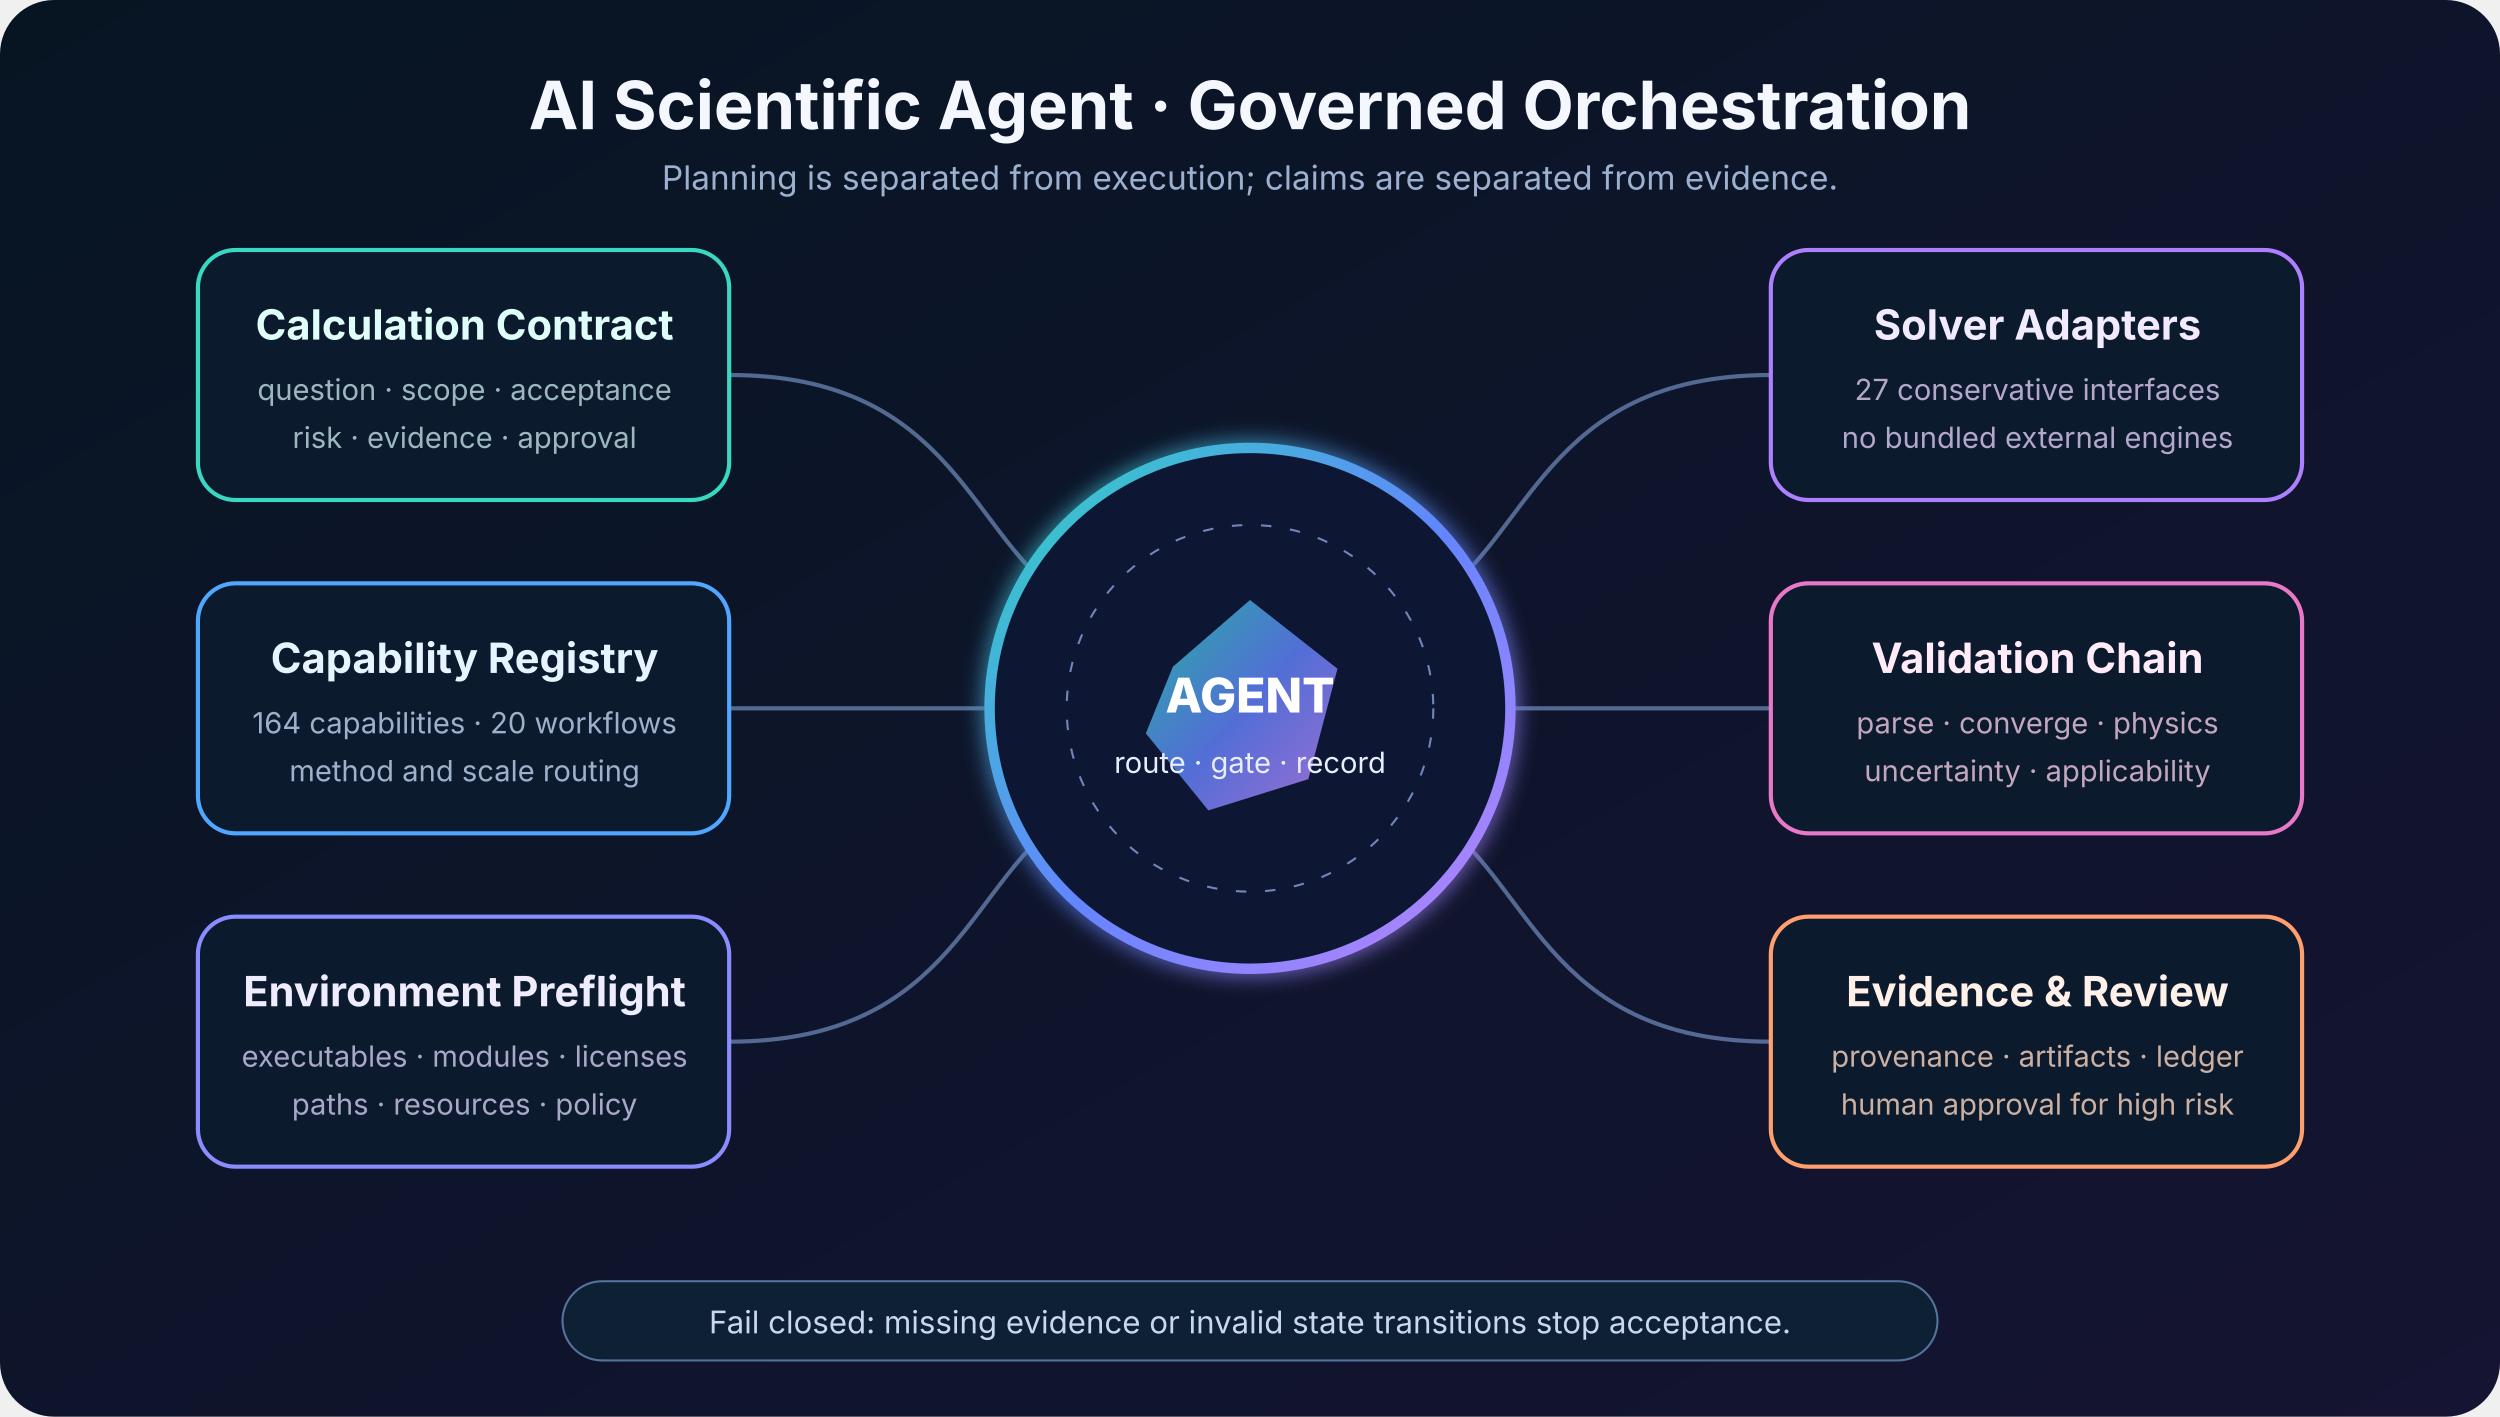
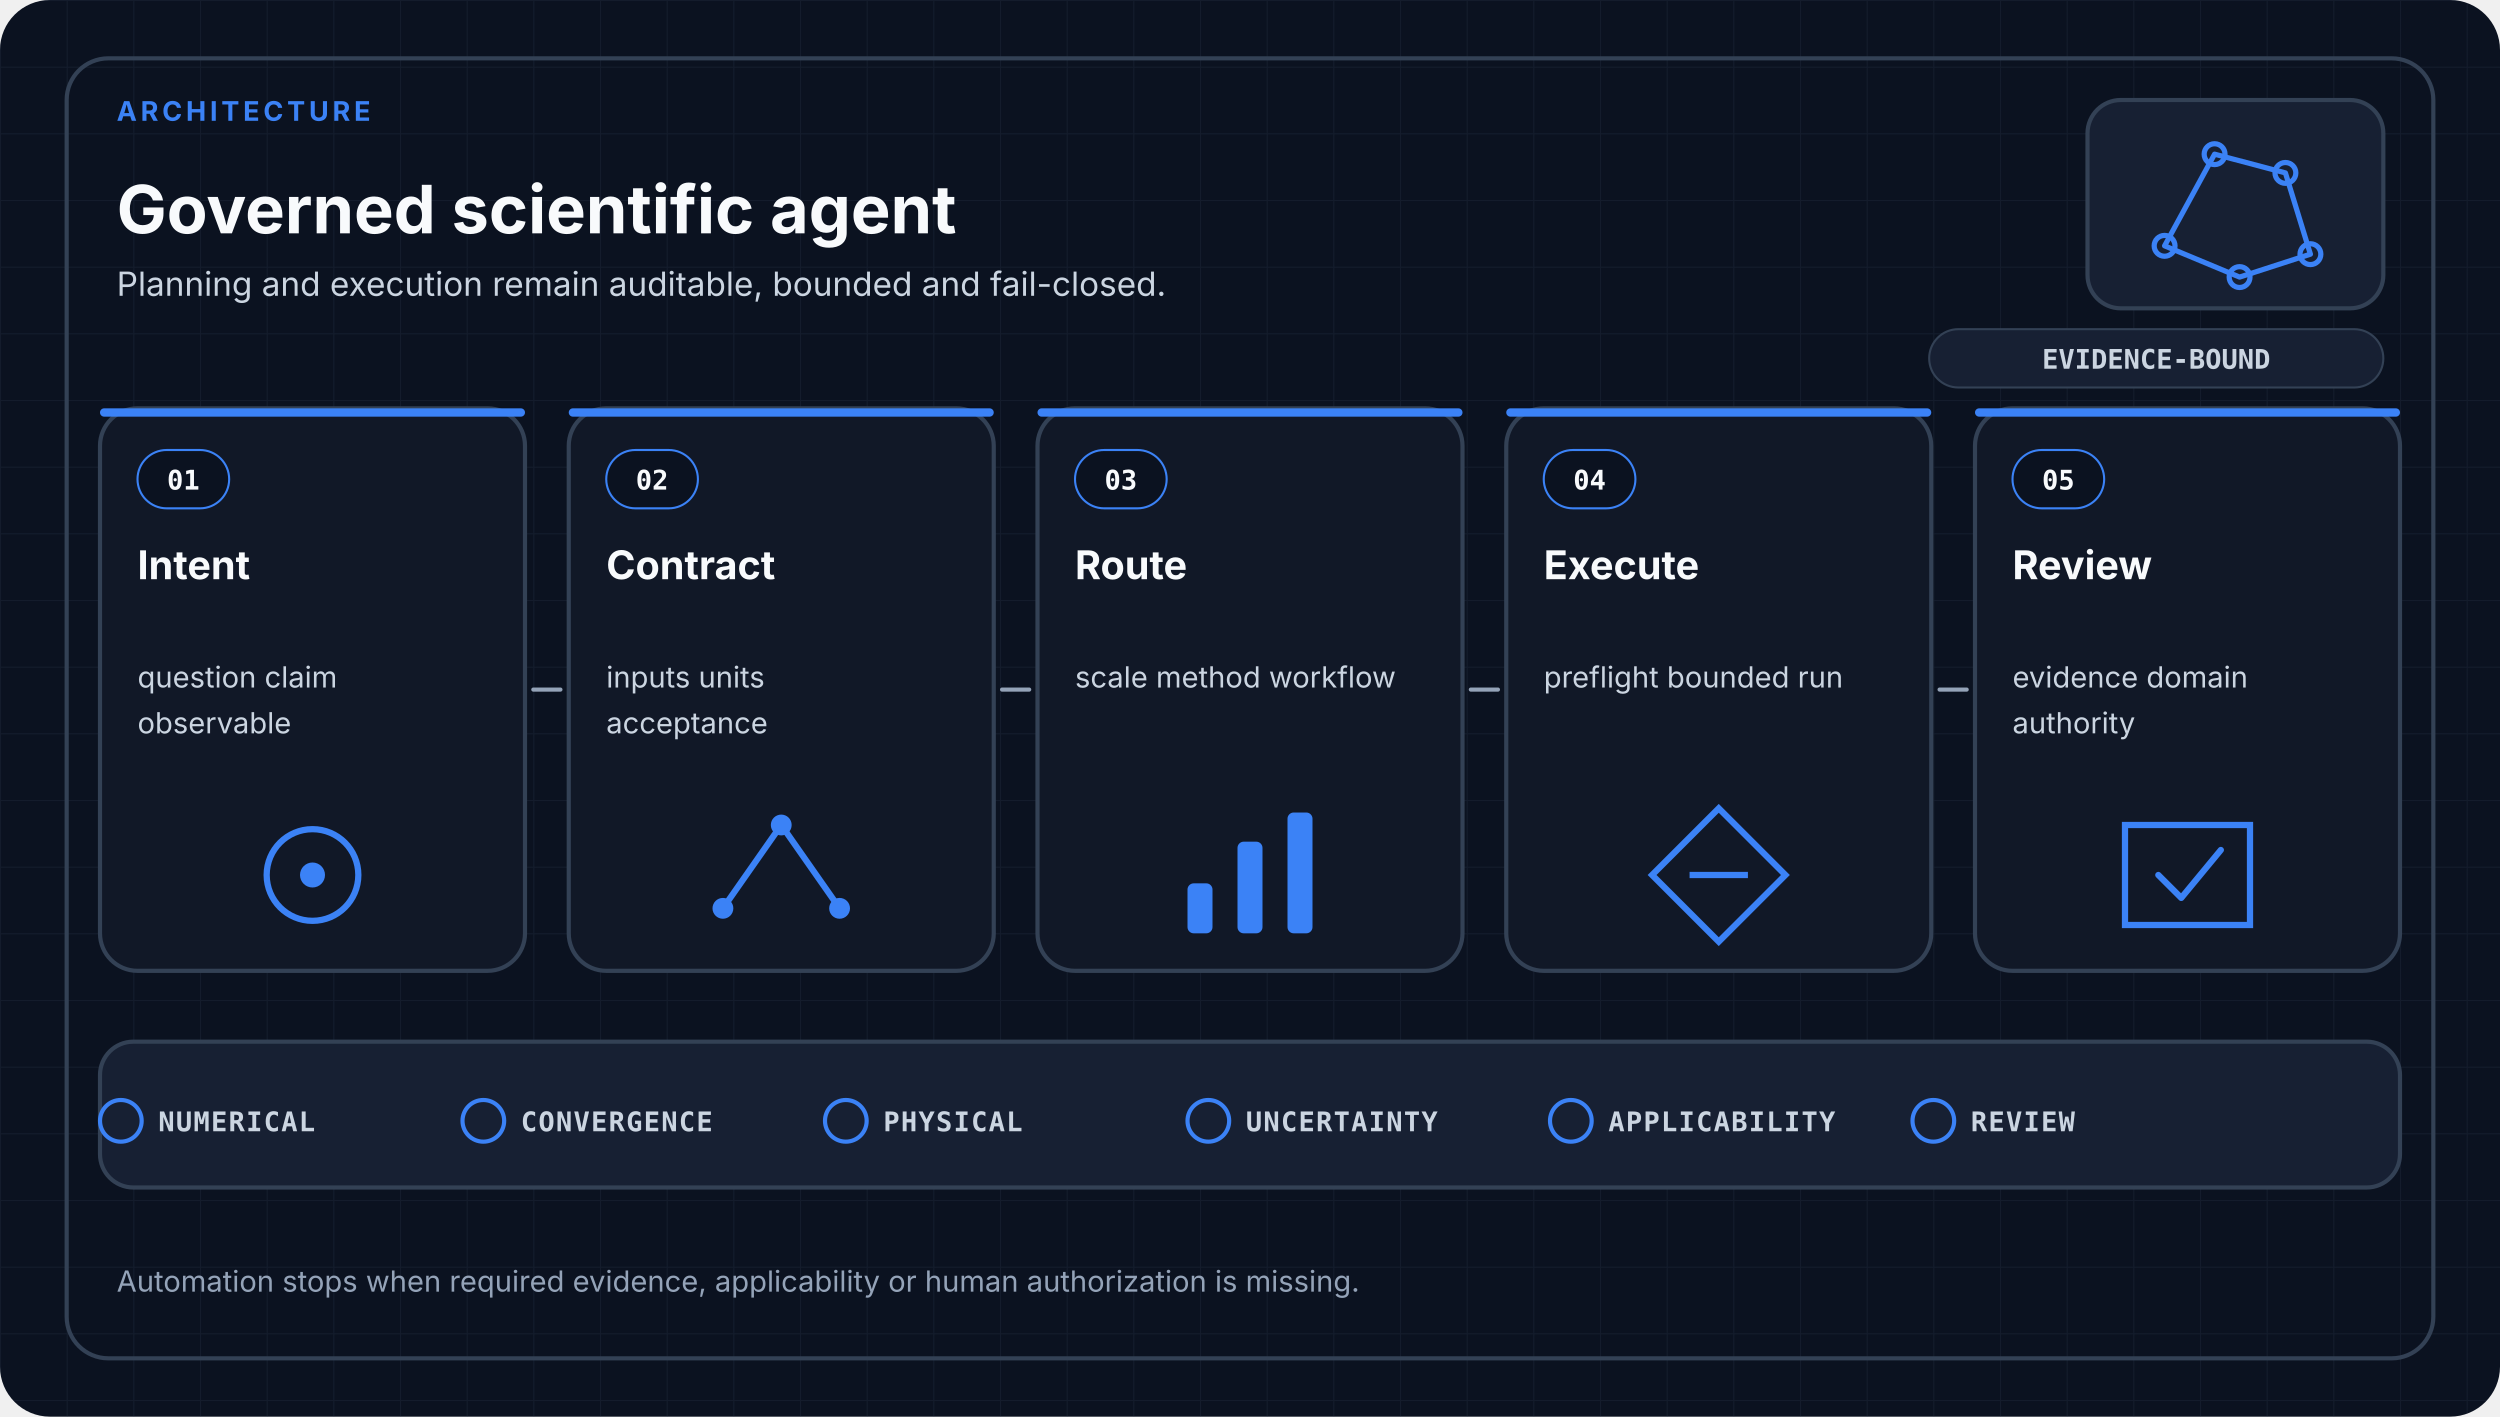
- <svg xmlns="http://www.w3.org/2000/svg" width="1200" height="680" viewBox="0 0 1200 680" role="img" aria-labelledby="title desc">
+ <svg xmlns="http://www.w3.org/2000/svg" viewBox="0 0 1200 680" role="img" aria-labelledby="title desc" data-design-system="uiux-pro-max-scientific-swiss-v1" data-family="architecture">
  <defs>
-     <linearGradient id="bg" x2="1" y2="1">
-       <stop stop-color="#071523" />
-       <stop offset="1" stop-color="#151432" />
-     </linearGradient>
-     <linearGradient id="core" x2="1" y2="1">
-       <stop stop-color="#2dd4bf" />
-       <stop offset="0.52" stop-color="#6385ff" />
-       <stop offset="1" stop-color="#c084fc" />
-     </linearGradient>
-     <filter id="g">
-       <feGaussianBlur stdDeviation="5" result="b" />
-       <feMerge>
-         <feMergeNode in="b" />
-         <feMergeNode in="SourceGraphic" />
-       </feMerge>
-     </filter>
-     <marker id="a" markerWidth="9" markerHeight="9" refX="8" refY="4.5" orient="auto">
-       <path d="M0 0L9 4.5L0 9Z" fill="#7997c9" />
-     </marker>
+     <pattern id="grid" width="32" height="32" patternUnits="userSpaceOnUse">
+       <path d="M32 0H0V32" fill="none" stroke="#334155" stroke-width="1" opacity="0.22" />
+     </pattern>
  </defs>
-   <rect width="1200" height="680" rx="26" fill="url(#bg)" />
-   <g fill="none" stroke="#7997c9" stroke-width="2" stroke-opacity="0.65" marker-end="url(#a)">
-     <path d="M350 180C460 180 465 260 515 290" />
-     <path d="M350 340H490" />
-     <path d="M350 500C460 500 465 420 515 390" />
-     <path d="M850 180C740 180 735 260 685 290" />
-     <path d="M850 340H710" />
-     <path d="M850 500C740 500 735 420 685 390" />
+   <style>
+     .eyebrow { fill: #3B82F6; font-family: ui-sans-serif, system-ui, -apple-system, Segoe UI, sans-serif; font-size: 13px; font-weight: 700; letter-spacing: 1.8px; }
+     .heading { fill: #F8FAFC; font-family: ui-sans-serif, system-ui, -apple-system, Segoe UI, sans-serif; font-size: 32px; font-weight: 700; }
+     .subtitle { fill: #CBD5E1; font-family: ui-sans-serif, system-ui, -apple-system, Segoe UI, sans-serif; font-size: 16px; font-weight: 400; }
+     .card { fill: #111827; stroke: #334155; stroke-width: 2; }
+     .index { fill: #F8FAFC; font-family: ui-monospace, SFMono-Regular, Consolas, monospace; font-size: 13px; font-weight: 700; }
+     .stage { fill: #F8FAFC; font-family: ui-sans-serif, system-ui, -apple-system, Segoe UI, sans-serif; font-size: 19px; font-weight: 650; }
+     .detail { fill: #CBD5E1; font-family: ui-sans-serif, system-ui, -apple-system, Segoe UI, sans-serif; font-size: 14px; font-weight: 400; }
+     .arrow { fill: none; stroke: #94A3B8; stroke-width: 2; stroke-linecap: round; }
+     .gate { fill: #CBD5E1; font-family: ui-monospace, SFMono-Regular, Consolas, monospace; font-size: 13px; font-weight: 650; letter-spacing: 0.6px; }
+     .footer { fill: #94A3B8; font-family: ui-sans-serif, system-ui, -apple-system, Segoe UI, sans-serif; font-size: 14px; font-weight: 400; }
+     .badge { fill: #CBD5E1; font-family: ui-monospace, SFMono-Regular, Consolas, monospace; font-size: 13px; font-weight: 700; }
+   </style>
+   <rect width="1200" height="680" rx="24" fill="#0B1220" />
+   <rect width="1200" height="680" rx="24" fill="url(#grid)" />
+   <rect x="32" y="28" width="1136" height="624" rx="20" fill="none" stroke="#334155" stroke-width="2" />
+   <text x="56.0" y="58" text-anchor="start" class="eyebrow">ARCHITECTURE</text>
+   <text x="56.0" y="112" text-anchor="start" class="heading">Governed scientific agent</text>
+   <text x="56.0" y="142.0" class="subtitle">
+     <tspan x="56.0" dy="0">Planning and execution remain auditable, bounded and fail-closed.</tspan>
+   </text>
+   <rect x="1002" y="48" width="142" height="100" rx="16" fill="#172033" stroke="#334155" stroke-width="2" />
+   <g transform="translate(1073.0 98.0)" fill="none" stroke="#3B82F6" stroke-width="2.5" stroke-linecap="round" stroke-linejoin="round">
+     <path d="M-34 20L-10-24L24-15L36 24L2 35Z" />
+     <circle cx="-34" cy="20" r="5" />
+     <circle cx="-10" cy="-24" r="5" />
+     <circle cx="24" cy="-15" r="5" />
+     <circle cx="36" cy="24" r="5" />
+     <circle cx="2" cy="35" r="5" />
  </g>
-   <g font-family="Inter,Segoe UI,sans-serif">
-     <text x="600" y="62" text-anchor="middle" fill="#f5f7ff" font-size="32" font-weight="700">AI Scientific Agent · Governed Orchestration</text>
-     <text x="600" y="91" text-anchor="middle" fill="#9cb0cf" font-size="16">Planning is separated from execution; claims are separated from evidence.</text>
-     <g transform="translate(600 340)">
-       <circle r="125" fill="#0e1931" stroke="url(#core)" stroke-width="5" filter="url(#g)" />
-       <circle r="88" fill="none" stroke="#7186ba" stroke-dasharray="5 9" />
-       <path d="M-37-20L0-52L42-19L28 34L-20 49L-50 12Z" fill="url(#core)" opacity="0.8" />
-       <text y="2" text-anchor="middle" fill="#fff" font-size="23" font-weight="800">AGENT</text>
-       <text y="31" text-anchor="middle" fill="#e8edff" font-size="14">route · gate · record</text>
-     </g>
-     <g fill="#0c1a2d" stroke-width="2">
-       <rect x="95" y="120" width="255" height="120" rx="18" stroke="#38d8c2" />
-       <rect x="95" y="280" width="255" height="120" rx="18" stroke="#50a7ff" />
-       <rect x="95" y="440" width="255" height="120" rx="18" stroke="#8b8cff" />
-       <rect x="850" y="120" width="255" height="120" rx="18" stroke="#ae7fff" />
-       <rect x="850" y="280" width="255" height="120" rx="18" stroke="#e879c8" />
-       <rect x="850" y="440" width="255" height="120" rx="18" stroke="#ff9f6e" />
-     </g>
-     <g text-anchor="middle">
-       <text x="223" y="163" fill="#dffef9" font-size="20" font-weight="700">Calculation Contract</text>
-       <text x="223" y="192" fill="#9bb8bf" font-size="14">question · scope · acceptance</text>
-       <text x="223" y="215" fill="#9bb8bf" font-size="14">risk · evidence · approval</text>
-       <text x="223" y="323" fill="#e5f4ff" font-size="20" font-weight="700">Capability Registry</text>
-       <text x="223" y="352" fill="#9eb1cb" font-size="14">164 capabilities · 20 workflows</text>
-       <text x="223" y="375" fill="#9eb1cb" font-size="14">method and scale routing</text>
-       <text x="223" y="483" fill="#efecff" font-size="20" font-weight="700">Environment Preflight</text>
-       <text x="223" y="512" fill="#aaa8c9" font-size="14">executables · modules · licenses</text>
-       <text x="223" y="535" fill="#aaa8c9" font-size="14">paths · resources · policy</text>
-       <text x="978" y="163" fill="#f2eaff" font-size="20" font-weight="700">Solver Adapters</text>
-       <text x="978" y="192" fill="#b4a7ca" font-size="14">27 conservative interfaces</text>
-       <text x="978" y="215" fill="#b4a7ca" font-size="14">no bundled external engines</text>
-       <text x="978" y="323" fill="#ffecf8" font-size="20" font-weight="700">Validation Chain</text>
-       <text x="978" y="352" fill="#c3a7bd" font-size="14">parse · converge · physics</text>
-       <text x="978" y="375" fill="#c3a7bd" font-size="14">uncertainty · applicability</text>
-       <text x="978" y="483" fill="#fff0e8" font-size="20" font-weight="700">Evidence &amp; Review</text>
-       <text x="978" y="512" fill="#ccb0a2" font-size="14">provenance · artifacts · ledger</text>
-       <text x="978" y="535" fill="#ccb0a2" font-size="14">human approval for high risk</text>
-     </g>
-     <rect x="270" y="615" width="660" height="38" rx="19" fill="#0d2034" stroke="#54739c" />
-     <text x="600" y="640" text-anchor="middle" fill="#c9d8ee" font-size="15">Fail closed: missing evidence or invalid state transitions stop acceptance.</text>
-   </g>
+   <rect x="926" y="158" width="218" height="28" rx="14" fill="#172033" stroke="#334155" />
+   <text x="1035" y="177" text-anchor="middle" class="badge">EVIDENCE-BOUND</text>
+   <rect x="48.0" y="196.0" width="204.0" height="270.0" rx="18" class="card" />
+   <rect x="48.0" y="196.0" width="204.0" height="4" rx="2" fill="#3B82F6" />
+   <rect x="66.0" y="216.0" width="44" height="28" rx="14" fill="#0B1220" stroke="#3B82F6" />
+   <text x="88.0" y="235.0" text-anchor="middle" class="index">01</text>
+   <text x="66.0" y="278.0" class="stage">
+     <tspan x="66.0" dy="0">Intent</tspan>
+   </text>
+   <text x="66.0" y="330.0" class="detail">
+     <tspan x="66.0" dy="0">question claim</tspan>
+     <tspan x="66.0" dy="22">observable</tspan>
+   </text>
+   <circle cx="150.0" cy="420.0" r="22" fill="none" stroke="#3B82F6" stroke-width="3" />
+   <circle cx="150.0" cy="420.0" r="6" fill="#3B82F6" />
+   <rect x="273.0" y="196.0" width="204.0" height="270.0" rx="18" class="card" />
+   <rect x="273.0" y="196.0" width="204.0" height="4" rx="2" fill="#3B82F6" />
+   <rect x="291.0" y="216.0" width="44" height="28" rx="14" fill="#0B1220" stroke="#3B82F6" />
+   <text x="313.0" y="235.0" text-anchor="middle" class="index">02</text>
+   <text x="291.0" y="278.0" class="stage">
+     <tspan x="291.0" dy="0">Contract</tspan>
+   </text>
+   <text x="291.0" y="330.0" class="detail">
+     <tspan x="291.0" dy="0">inputs units</tspan>
+     <tspan x="291.0" dy="22">acceptance</tspan>
+   </text>
+   <path d="M347.0 436.0L375.0 396.0L403.0 436.0" fill="none" stroke="#3B82F6" stroke-width="3" />
+   <circle cx="347.0" cy="436.0" r="5" fill="#3B82F6" />
+   <circle cx="375.0" cy="396.0" r="5" fill="#3B82F6" />
+   <circle cx="403.0" cy="436.0" r="5" fill="#3B82F6" />
+   <rect x="498.0" y="196.0" width="204.0" height="270.0" rx="18" class="card" />
+   <rect x="498.0" y="196.0" width="204.0" height="4" rx="2" fill="#3B82F6" />
+   <rect x="516.0" y="216.0" width="44" height="28" rx="14" fill="#0B1220" stroke="#3B82F6" />
+   <text x="538.0" y="235.0" text-anchor="middle" class="index">03</text>
+   <text x="516.0" y="278.0" class="stage">
+     <tspan x="516.0" dy="0">Route</tspan>
+   </text>
+   <text x="516.0" y="330.0" class="detail">
+     <tspan x="516.0" dy="0">scale method workflow</tspan>
+   </text>
+   <rect x="570.0" y="424.0" width="12" height="24" rx="3" fill="#3B82F6" />
+   <rect x="594.0" y="404.0" width="12" height="44" rx="3" fill="#3B82F6" />
+   <rect x="618.0" y="390.0" width="12" height="58" rx="3" fill="#3B82F6" />
+   <rect x="723.0" y="196.0" width="204.0" height="270.0" rx="18" class="card" />
+   <rect x="723.0" y="196.0" width="204.0" height="4" rx="2" fill="#3B82F6" />
+   <rect x="741.0" y="216.0" width="44" height="28" rx="14" fill="#0B1220" stroke="#3B82F6" />
+   <text x="763.0" y="235.0" text-anchor="middle" class="index">04</text>
+   <text x="741.0" y="278.0" class="stage">
+     <tspan x="741.0" dy="0">Execute</tspan>
+   </text>
+   <text x="741.0" y="330.0" class="detail">
+     <tspan x="741.0" dy="0">preflight bounded run</tspan>
+   </text>
+   <path d="M825.0 388.0L857.0 420.0L825.0 452.0L793.0 420.0Z" fill="none" stroke="#3B82F6" stroke-width="3" />
+   <path d="M811.0 420.0H839.0" stroke="#3B82F6" stroke-width="3" />
+   <rect x="948.0" y="196.0" width="204.0" height="270.0" rx="18" class="card" />
+   <rect x="948.0" y="196.0" width="204.0" height="4" rx="2" fill="#3B82F6" />
+   <rect x="966.0" y="216.0" width="44" height="28" rx="14" fill="#0B1220" stroke="#3B82F6" />
+   <text x="988.0" y="235.0" text-anchor="middle" class="index">05</text>
+   <text x="966.0" y="278.0" class="stage">
+     <tspan x="966.0" dy="0">Review</tspan>
+   </text>
+   <text x="966.0" y="330.0" class="detail">
+     <tspan x="966.0" dy="0">evidence domain</tspan>
+     <tspan x="966.0" dy="22">authority</tspan>
+   </text>
+   <path d="M1020.0 396.0H1080.0V444.0H1020.0Z" fill="none" stroke="#3B82F6" stroke-width="3" />
+   <path d="M1036.0 420.0L1047.0 431.0L1066.0 408.0" fill="none" stroke="#3B82F6" stroke-width="3" stroke-linecap="round" stroke-linejoin="round" />
+   <path d="M256.0 331.0H269.0" class="arrow" />
+   <path d="M481.0 331.0H494.0" class="arrow" />
+   <path d="M706.0 331.0H719.0" class="arrow" />
+   <path d="M931.0 331.0H944.0" class="arrow" />
+   <rect x="48" y="500" width="1104" height="70" rx="16" fill="#172033" stroke="#334155" stroke-width="2" />
+   <circle cx="58.0" cy="538" r="10" fill="none" stroke="#3B82F6" stroke-width="2" />
+   <text x="76.0" y="543" class="gate">NUMERICAL</text>
+   <circle cx="232.0" cy="538" r="10" fill="none" stroke="#3B82F6" stroke-width="2" />
+   <text x="250.0" y="543" class="gate">CONVERGENCE</text>
+   <circle cx="406.0" cy="538" r="10" fill="none" stroke="#3B82F6" stroke-width="2" />
+   <text x="424.0" y="543" class="gate">PHYSICAL</text>
+   <circle cx="580.0" cy="538" r="10" fill="none" stroke="#3B82F6" stroke-width="2" />
+   <text x="598.0" y="543" class="gate">UNCERTAINTY</text>
+   <circle cx="754.0" cy="538" r="10" fill="none" stroke="#3B82F6" stroke-width="2" />
+   <text x="772.0" y="543" class="gate">APPLICABILITY</text>
+   <circle cx="928.0" cy="538" r="10" fill="none" stroke="#3B82F6" stroke-width="2" />
+   <text x="946.0" y="543" class="gate">REVIEW</text>
+   <text x="56.0" y="620.0" class="footer">
+     <tspan x="56.0" dy="0">Automation stops when required evidence, applicability or human authorization is missing.</tspan>
+   </text>
</svg>
